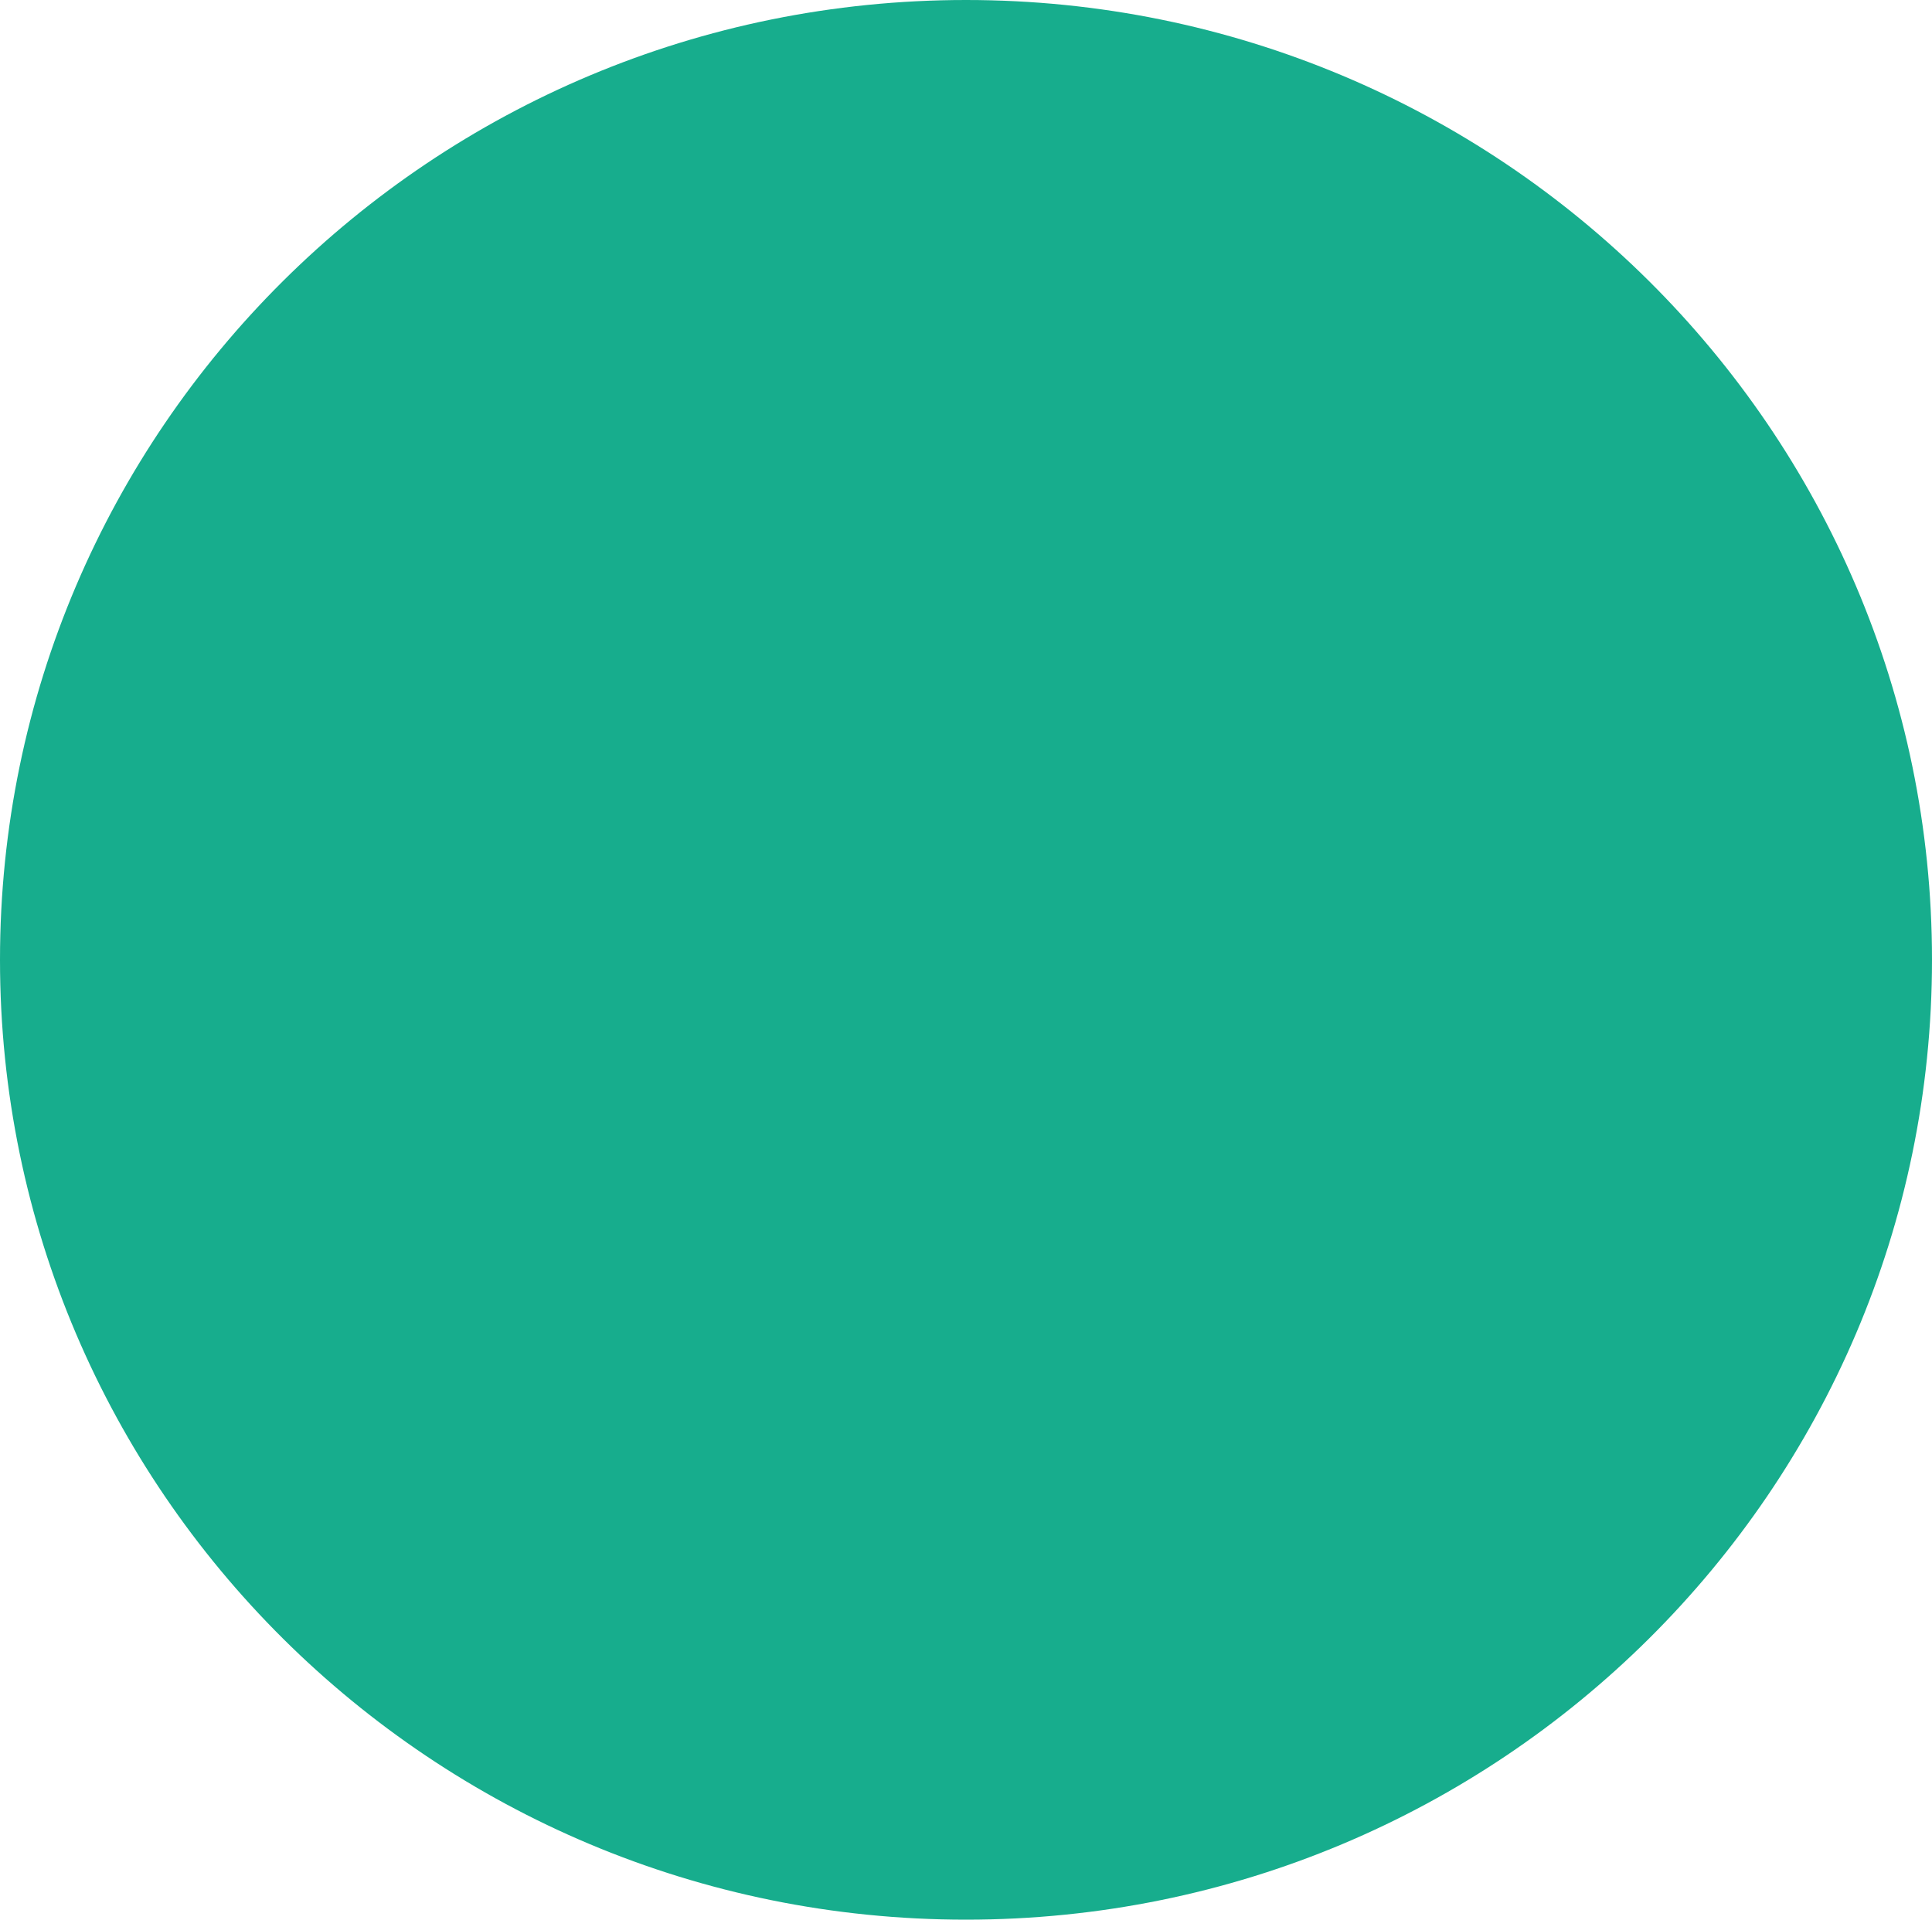
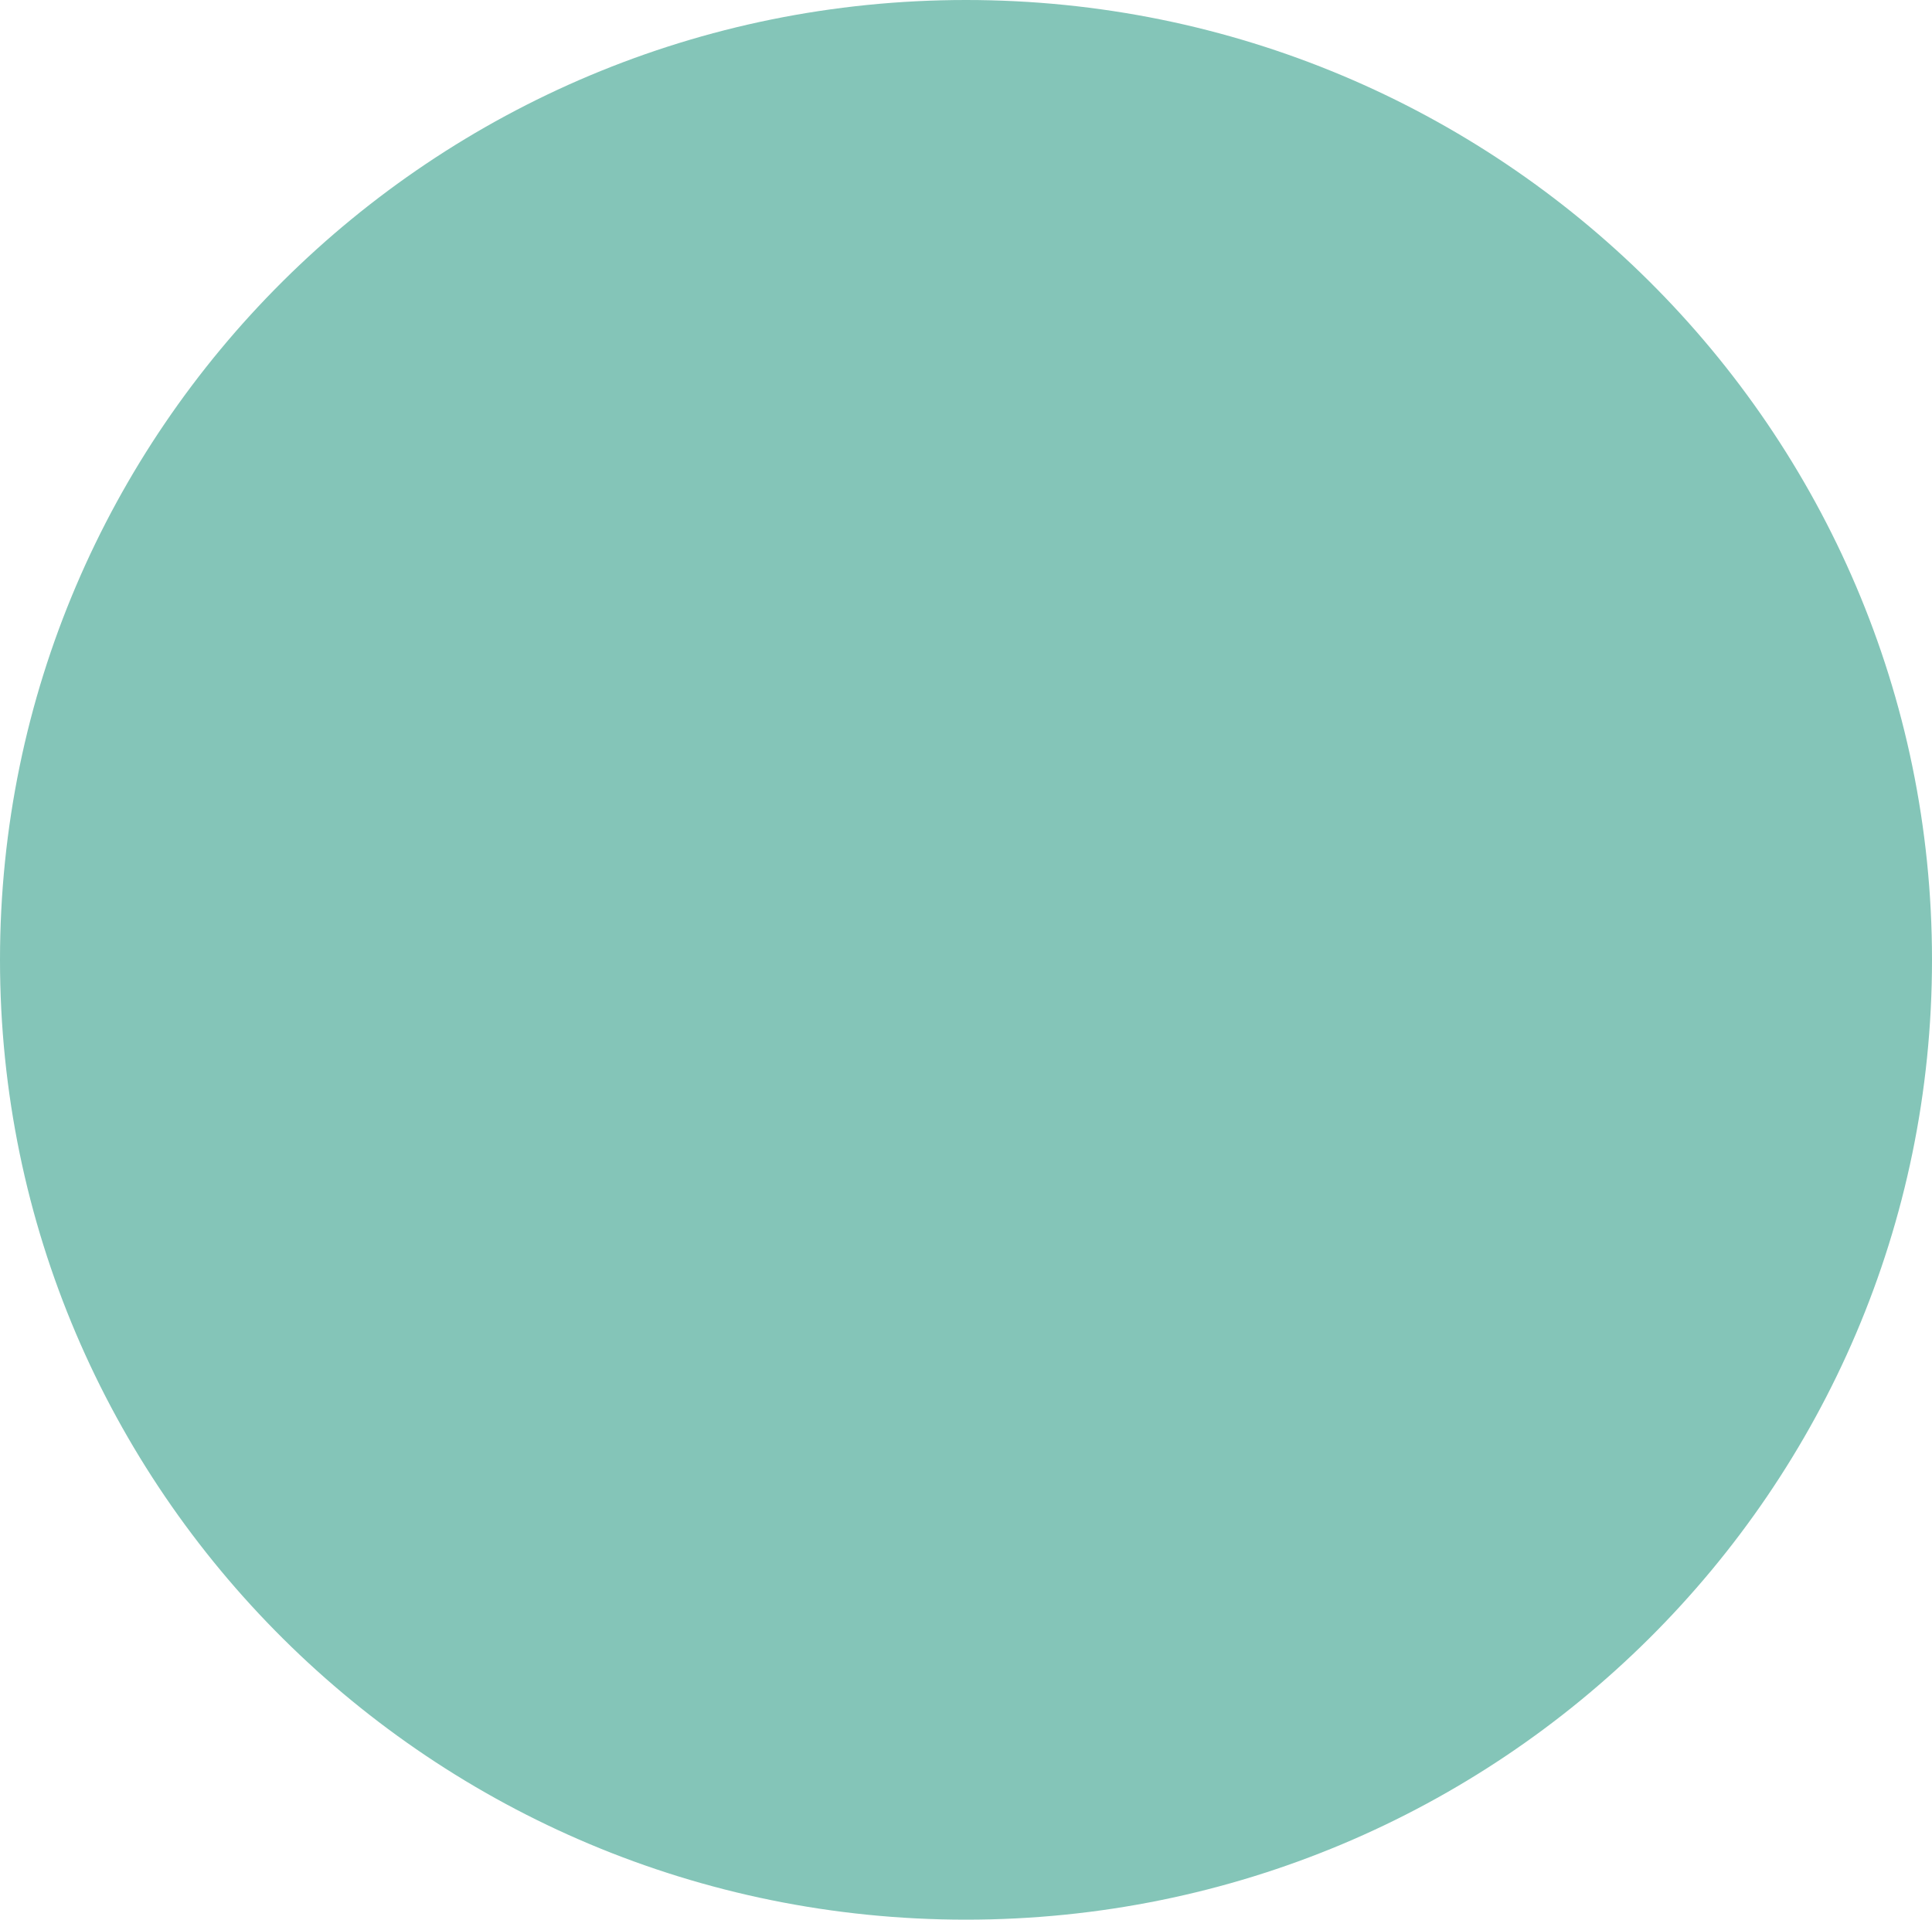
<svg xmlns="http://www.w3.org/2000/svg" width="324" height="322" viewBox="0 0 324 322" fill="none">
-   <ellipse cx="162" cy="161" rx="162" ry="161" fill="#17ad8d" />
+   <ellipse cx="162" cy="161" rx="162" ry="161" fill="#84c5b8" />
</svg>
